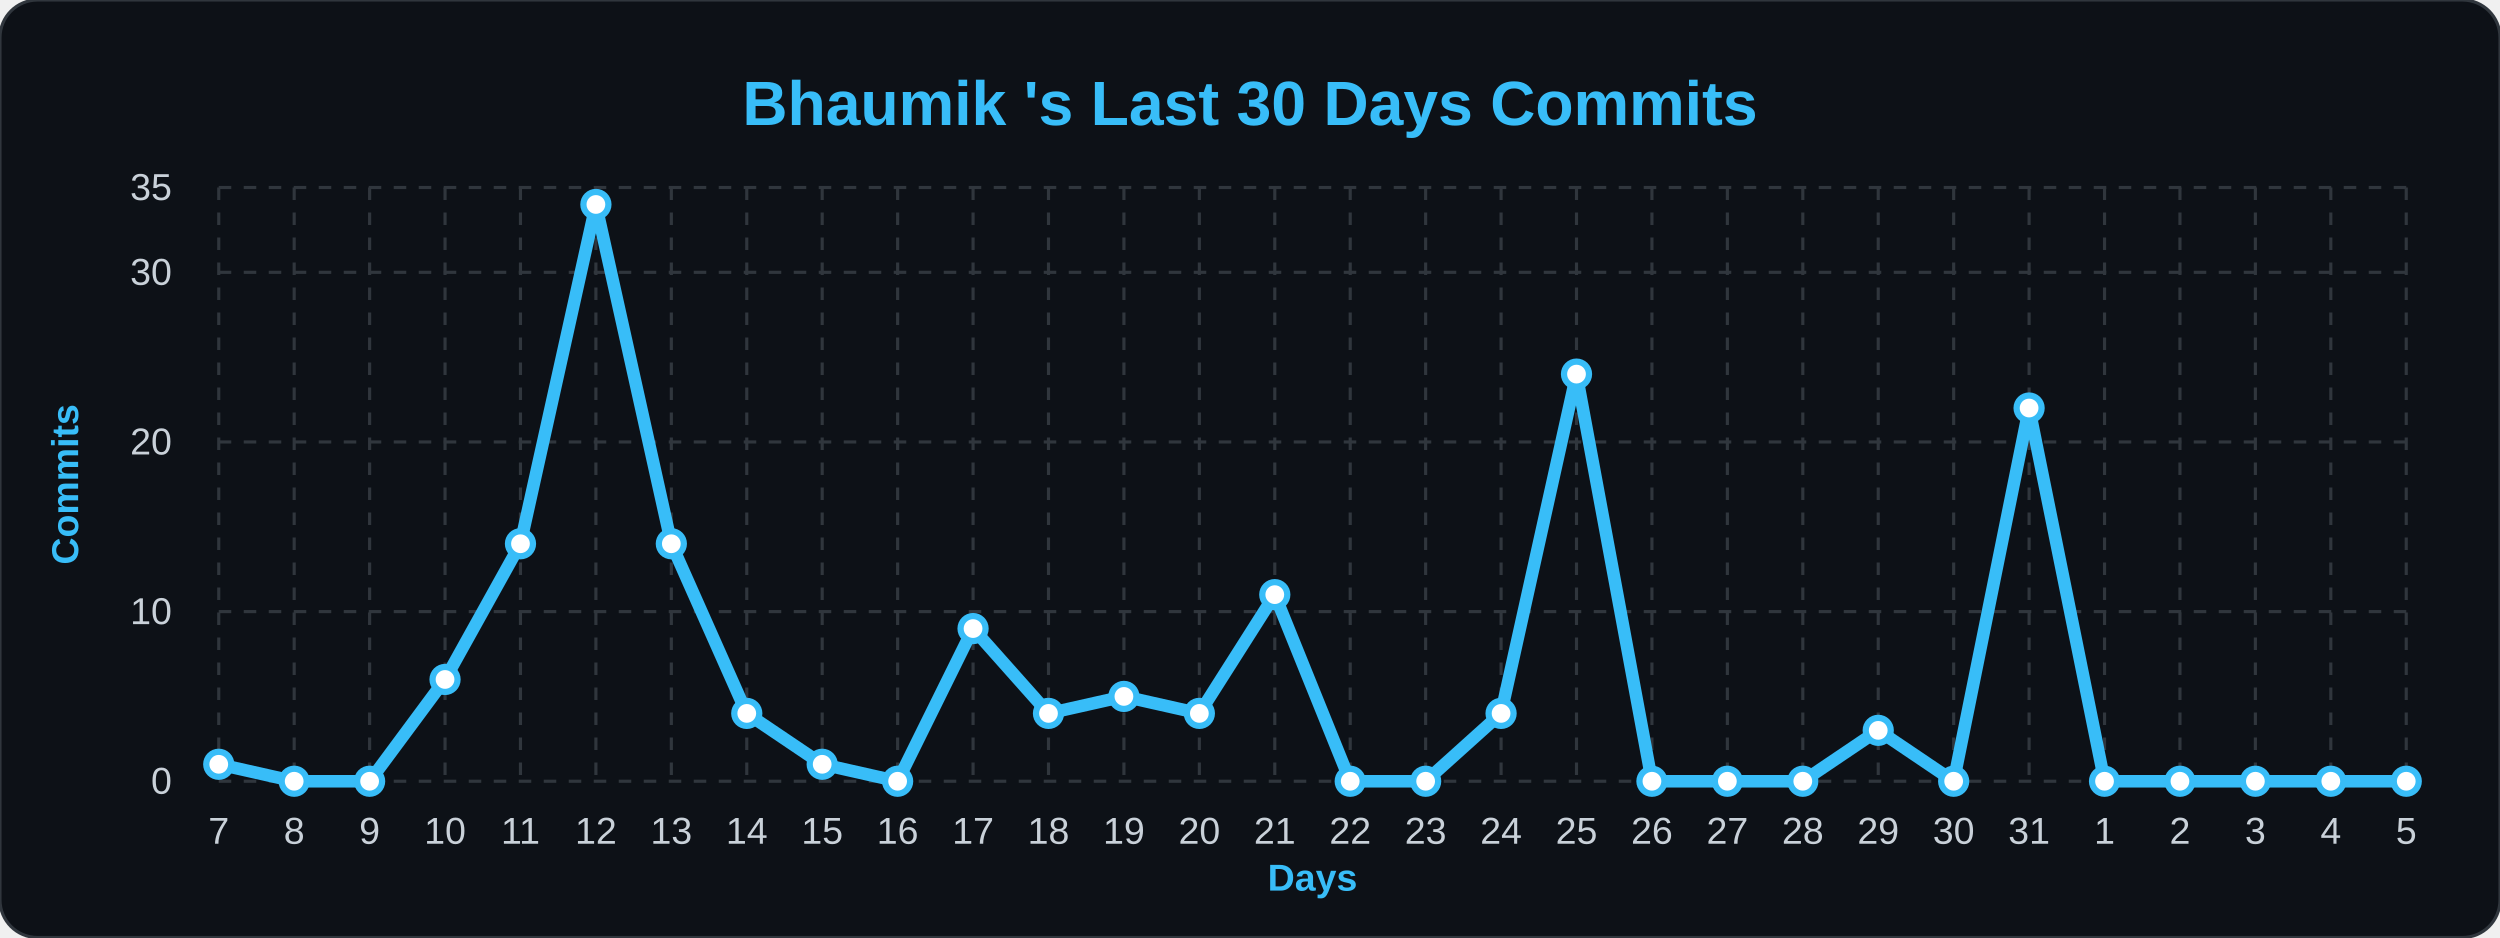
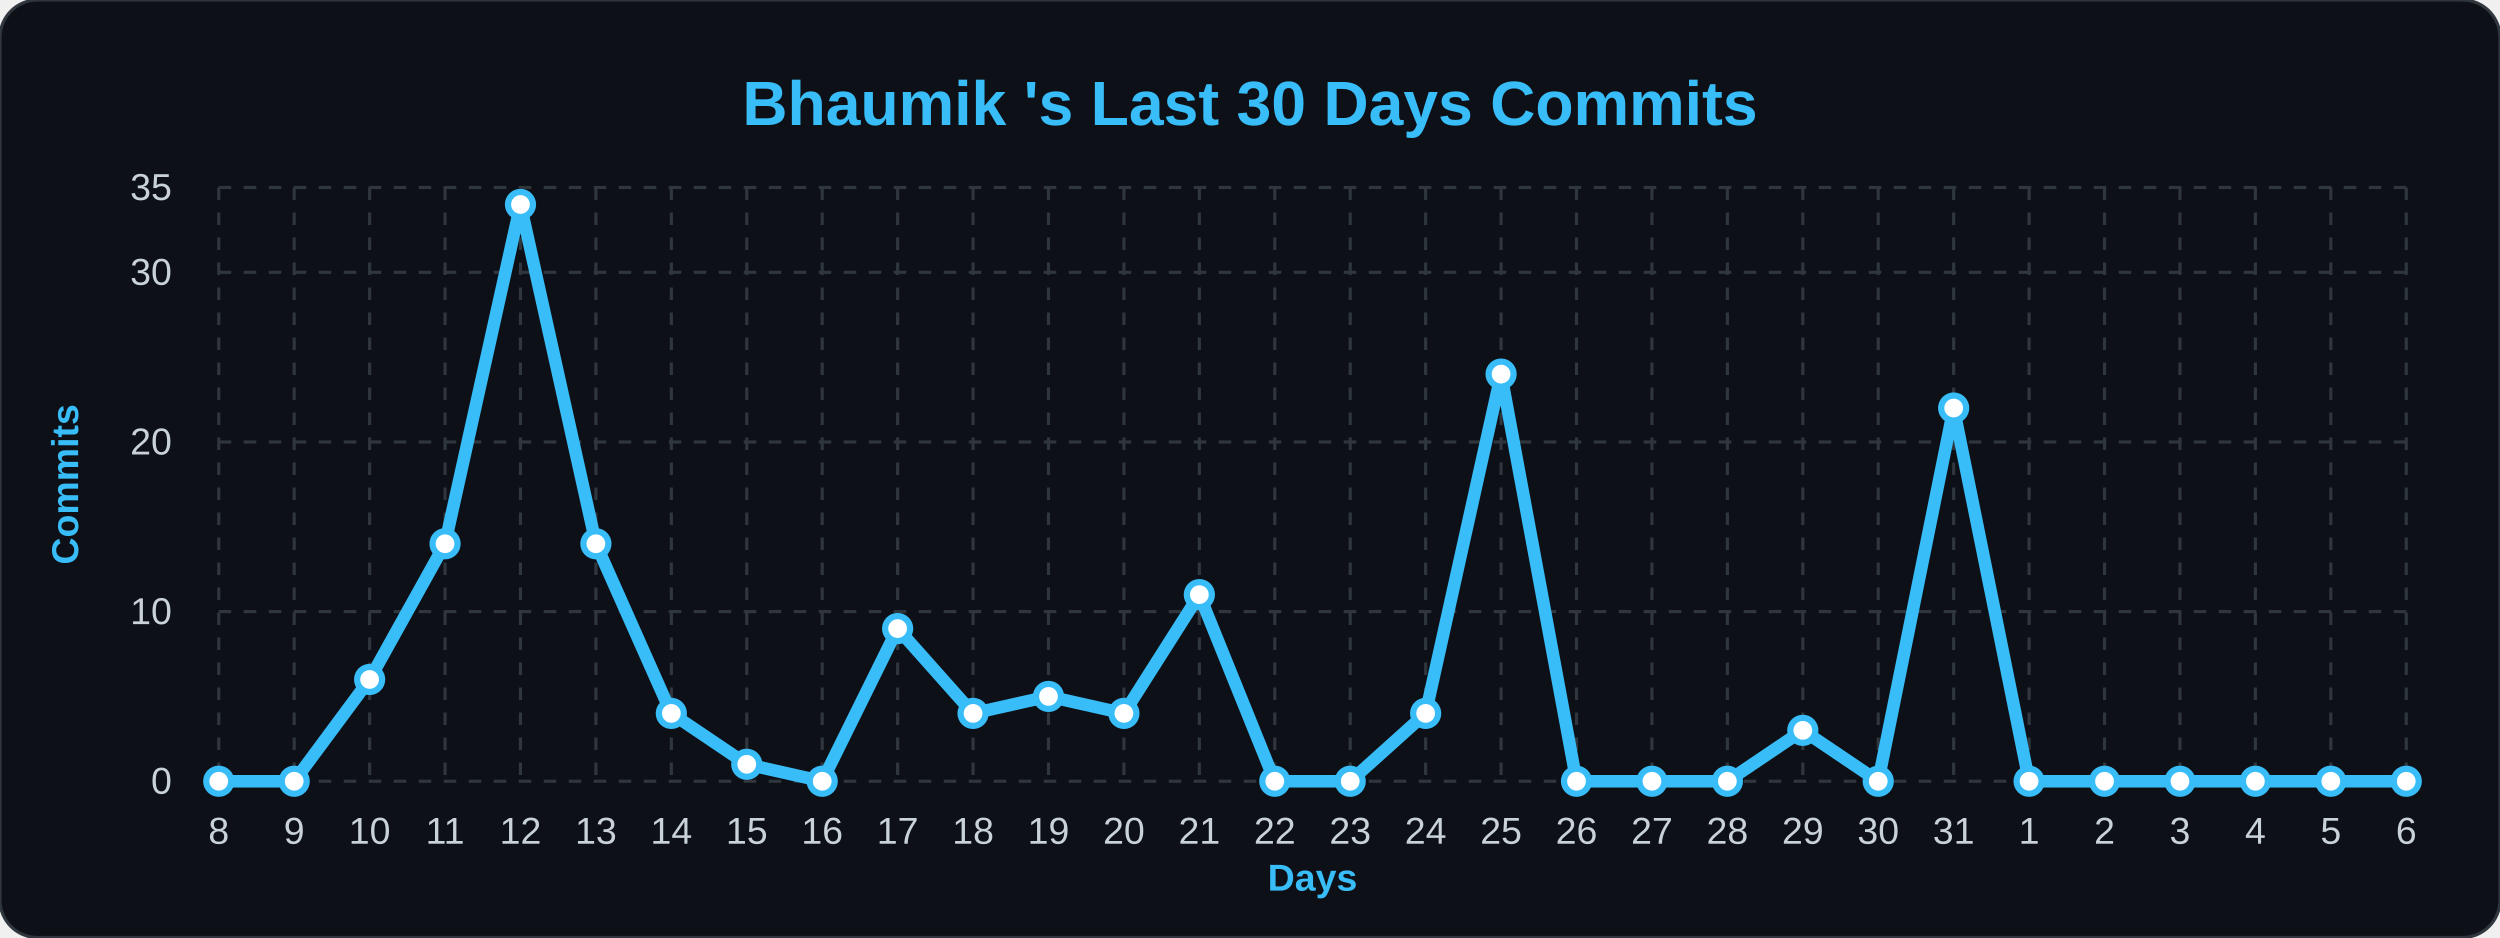
<svg xmlns="http://www.w3.org/2000/svg" width="100%" viewBox="0 0 800 300">
  <style>
        .bg { fill: #0d1117; }
        .title { font: bold 20px 'Segoe UI', Arial, sans-serif; fill: #38bdf8; }
        .axis-label { font: bold 12px 'Segoe UI', Arial, sans-serif; fill: #38bdf8; }
        .tick-label { font: 12px 'Segoe UI', Arial, sans-serif; fill: #c9d1d9; }
        .grid { stroke: #30363d; stroke-width: 1; stroke-dasharray: 4 4; }
        .line { fill: none; stroke: #38bdf8; stroke-width: 4; stroke-linejoin: round; }
        .dot { fill: #ffffff; stroke: #38bdf8; stroke-width: 2; }
    </style>
  <rect width="800" height="300" rx="12" class="bg" stroke="#30363d" stroke-width="1" />
  <text x="400" y="40" class="title" text-anchor="middle">Bhaumik 's Last 30 Days Commits</text>
  <text x="25" y="155" class="axis-label" text-anchor="middle" transform="rotate(-90 25,155)">Commits</text>
  <text x="420" y="285" class="axis-label" text-anchor="middle">Days</text>
  <line x1="70" y1="250.0" x2="770" y2="250.0" class="grid" />
  <text x="55" y="254.0" class="tick-label" text-anchor="end">0</text>
  <line x1="70" y1="195.714" x2="770" y2="195.714" class="grid" />
  <text x="55" y="199.714" class="tick-label" text-anchor="end">10</text>
  <line x1="70" y1="141.429" x2="770" y2="141.429" class="grid" />
  <text x="55" y="145.429" class="tick-label" text-anchor="end">20</text>
  <line x1="70" y1="87.143" x2="770" y2="87.143" class="grid" />
  <text x="55" y="91.143" class="tick-label" text-anchor="end">30</text>
  <line x1="70" y1="60.0" x2="770" y2="60.0" class="grid" />
  <text x="55" y="64.0" class="tick-label" text-anchor="end">35</text>
  <line x1="70.0" y1="60" x2="70.0" y2="250" class="grid" />
-   <text x="70.0" y="270" class="tick-label" text-anchor="middle">7</text>
+   <text x="70.0" y="270" class="tick-label" text-anchor="middle">8</text>
  <line x1="94.138" y1="60" x2="94.138" y2="250" class="grid" />
-   <text x="94.138" y="270" class="tick-label" text-anchor="middle">8</text>
+   <text x="94.138" y="270" class="tick-label" text-anchor="middle">9</text>
  <line x1="118.276" y1="60" x2="118.276" y2="250" class="grid" />
-   <text x="118.276" y="270" class="tick-label" text-anchor="middle">9</text>
+   <text x="118.276" y="270" class="tick-label" text-anchor="middle">10</text>
  <line x1="142.414" y1="60" x2="142.414" y2="250" class="grid" />
-   <text x="142.414" y="270" class="tick-label" text-anchor="middle">10</text>
+   <text x="142.414" y="270" class="tick-label" text-anchor="middle">11</text>
  <line x1="166.552" y1="60" x2="166.552" y2="250" class="grid" />
-   <text x="166.552" y="270" class="tick-label" text-anchor="middle">11</text>
+   <text x="166.552" y="270" class="tick-label" text-anchor="middle">12</text>
  <line x1="190.69" y1="60" x2="190.69" y2="250" class="grid" />
-   <text x="190.69" y="270" class="tick-label" text-anchor="middle">12</text>
+   <text x="190.69" y="270" class="tick-label" text-anchor="middle">13</text>
  <line x1="214.828" y1="60" x2="214.828" y2="250" class="grid" />
-   <text x="214.828" y="270" class="tick-label" text-anchor="middle">13</text>
+   <text x="214.828" y="270" class="tick-label" text-anchor="middle">14</text>
  <line x1="238.966" y1="60" x2="238.966" y2="250" class="grid" />
-   <text x="238.966" y="270" class="tick-label" text-anchor="middle">14</text>
+   <text x="238.966" y="270" class="tick-label" text-anchor="middle">15</text>
  <line x1="263.103" y1="60" x2="263.103" y2="250" class="grid" />
-   <text x="263.103" y="270" class="tick-label" text-anchor="middle">15</text>
+   <text x="263.103" y="270" class="tick-label" text-anchor="middle">16</text>
  <line x1="287.241" y1="60" x2="287.241" y2="250" class="grid" />
-   <text x="287.241" y="270" class="tick-label" text-anchor="middle">16</text>
+   <text x="287.241" y="270" class="tick-label" text-anchor="middle">17</text>
  <line x1="311.379" y1="60" x2="311.379" y2="250" class="grid" />
-   <text x="311.379" y="270" class="tick-label" text-anchor="middle">17</text>
+   <text x="311.379" y="270" class="tick-label" text-anchor="middle">18</text>
  <line x1="335.517" y1="60" x2="335.517" y2="250" class="grid" />
-   <text x="335.517" y="270" class="tick-label" text-anchor="middle">18</text>
+   <text x="335.517" y="270" class="tick-label" text-anchor="middle">19</text>
  <line x1="359.655" y1="60" x2="359.655" y2="250" class="grid" />
-   <text x="359.655" y="270" class="tick-label" text-anchor="middle">19</text>
+   <text x="359.655" y="270" class="tick-label" text-anchor="middle">20</text>
  <line x1="383.793" y1="60" x2="383.793" y2="250" class="grid" />
-   <text x="383.793" y="270" class="tick-label" text-anchor="middle">20</text>
+   <text x="383.793" y="270" class="tick-label" text-anchor="middle">21</text>
  <line x1="407.931" y1="60" x2="407.931" y2="250" class="grid" />
-   <text x="407.931" y="270" class="tick-label" text-anchor="middle">21</text>
+   <text x="407.931" y="270" class="tick-label" text-anchor="middle">22</text>
  <line x1="432.069" y1="60" x2="432.069" y2="250" class="grid" />
-   <text x="432.069" y="270" class="tick-label" text-anchor="middle">22</text>
+   <text x="432.069" y="270" class="tick-label" text-anchor="middle">23</text>
  <line x1="456.207" y1="60" x2="456.207" y2="250" class="grid" />
-   <text x="456.207" y="270" class="tick-label" text-anchor="middle">23</text>
+   <text x="456.207" y="270" class="tick-label" text-anchor="middle">24</text>
  <line x1="480.345" y1="60" x2="480.345" y2="250" class="grid" />
-   <text x="480.345" y="270" class="tick-label" text-anchor="middle">24</text>
+   <text x="480.345" y="270" class="tick-label" text-anchor="middle">25</text>
  <line x1="504.483" y1="60" x2="504.483" y2="250" class="grid" />
-   <text x="504.483" y="270" class="tick-label" text-anchor="middle">25</text>
+   <text x="504.483" y="270" class="tick-label" text-anchor="middle">26</text>
  <line x1="528.621" y1="60" x2="528.621" y2="250" class="grid" />
-   <text x="528.621" y="270" class="tick-label" text-anchor="middle">26</text>
+   <text x="528.621" y="270" class="tick-label" text-anchor="middle">27</text>
  <line x1="552.759" y1="60" x2="552.759" y2="250" class="grid" />
-   <text x="552.759" y="270" class="tick-label" text-anchor="middle">27</text>
+   <text x="552.759" y="270" class="tick-label" text-anchor="middle">28</text>
  <line x1="576.897" y1="60" x2="576.897" y2="250" class="grid" />
-   <text x="576.897" y="270" class="tick-label" text-anchor="middle">28</text>
+   <text x="576.897" y="270" class="tick-label" text-anchor="middle">29</text>
  <line x1="601.034" y1="60" x2="601.034" y2="250" class="grid" />
-   <text x="601.034" y="270" class="tick-label" text-anchor="middle">29</text>
+   <text x="601.034" y="270" class="tick-label" text-anchor="middle">30</text>
  <line x1="625.172" y1="60" x2="625.172" y2="250" class="grid" />
-   <text x="625.172" y="270" class="tick-label" text-anchor="middle">30</text>
+   <text x="625.172" y="270" class="tick-label" text-anchor="middle">31</text>
  <line x1="649.31" y1="60" x2="649.31" y2="250" class="grid" />
-   <text x="649.31" y="270" class="tick-label" text-anchor="middle">31</text>
+   <text x="649.31" y="270" class="tick-label" text-anchor="middle">1</text>
  <line x1="673.448" y1="60" x2="673.448" y2="250" class="grid" />
-   <text x="673.448" y="270" class="tick-label" text-anchor="middle">1</text>
+   <text x="673.448" y="270" class="tick-label" text-anchor="middle">2</text>
  <line x1="697.586" y1="60" x2="697.586" y2="250" class="grid" />
-   <text x="697.586" y="270" class="tick-label" text-anchor="middle">2</text>
+   <text x="697.586" y="270" class="tick-label" text-anchor="middle">3</text>
  <line x1="721.724" y1="60" x2="721.724" y2="250" class="grid" />
-   <text x="721.724" y="270" class="tick-label" text-anchor="middle">3</text>
+   <text x="721.724" y="270" class="tick-label" text-anchor="middle">4</text>
  <line x1="745.862" y1="60" x2="745.862" y2="250" class="grid" />
-   <text x="745.862" y="270" class="tick-label" text-anchor="middle">4</text>
+   <text x="745.862" y="270" class="tick-label" text-anchor="middle">5</text>
  <line x1="770.0" y1="60" x2="770.0" y2="250" class="grid" />
-   <text x="770.0" y="270" class="tick-label" text-anchor="middle">5</text>
-   <path d="M 70.0,244.571 L 94.138,250.0 L 118.276,250.0 L 142.414,217.429 L 166.552,174.0 L 190.69,65.429 L 214.828,174.0 L 238.966,228.286 L 263.103,244.571 L 287.241,250.0 L 311.379,201.143 L 335.517,228.286 L 359.655,222.857 L 383.793,228.286 L 407.931,190.286 L 432.069,250.0 L 456.207,250.0 L 480.345,228.286 L 504.483,119.714 L 528.621,250.0 L 552.759,250.0 L 576.897,250.0 L 601.034,233.714 L 625.172,250.0 L 649.31,130.571 L 673.448,250.0 L 697.586,250.0 L 721.724,250.0 L 745.862,250.0 L 770.0,250.0" class="line" />
+   <text x="770.0" y="270" class="tick-label" text-anchor="middle">6</text>
+   <path d="M 70.0,250.0 L 94.138,250.0 L 118.276,217.429 L 142.414,174.0 L 166.552,65.429 L 190.69,174.0 L 214.828,228.286 L 238.966,244.571 L 263.103,250.0 L 287.241,201.143 L 311.379,228.286 L 335.517,222.857 L 359.655,228.286 L 383.793,190.286 L 407.931,250.0 L 432.069,250.0 L 456.207,228.286 L 480.345,119.714 L 504.483,250.0 L 528.621,250.0 L 552.759,250.0 L 576.897,233.714 L 601.034,250.0 L 625.172,130.571 L 649.31,250.0 L 673.448,250.0 L 697.586,250.0 L 721.724,250.0 L 745.862,250.0 L 770.0,250.0" class="line" />
  <g>
-     <circle cx="70.0" cy="244.571" r="4" class="dot" />
+     <circle cx="70.0" cy="250.0" r="4" class="dot" />
  </g>
  <g>
    <circle cx="94.138" cy="250.0" r="4" class="dot" />
  </g>
  <g>
-     <circle cx="118.276" cy="250.0" r="4" class="dot" />
+     <circle cx="118.276" cy="217.429" r="4" class="dot" />
  </g>
  <g>
-     <circle cx="142.414" cy="217.429" r="4" class="dot" />
+     <circle cx="142.414" cy="174.0" r="4" class="dot" />
  </g>
  <g>
-     <circle cx="166.552" cy="174.0" r="4" class="dot" />
+     <circle cx="166.552" cy="65.429" r="4" class="dot" />
  </g>
  <g>
-     <circle cx="190.69" cy="65.429" r="4" class="dot" />
+     <circle cx="190.69" cy="174.0" r="4" class="dot" />
  </g>
  <g>
-     <circle cx="214.828" cy="174.0" r="4" class="dot" />
+     <circle cx="214.828" cy="228.286" r="4" class="dot" />
  </g>
  <g>
-     <circle cx="238.966" cy="228.286" r="4" class="dot" />
+     <circle cx="238.966" cy="244.571" r="4" class="dot" />
  </g>
  <g>
-     <circle cx="263.103" cy="244.571" r="4" class="dot" />
+     <circle cx="263.103" cy="250.0" r="4" class="dot" />
  </g>
  <g>
-     <circle cx="287.241" cy="250.0" r="4" class="dot" />
+     <circle cx="287.241" cy="201.143" r="4" class="dot" />
  </g>
  <g>
-     <circle cx="311.379" cy="201.143" r="4" class="dot" />
+     <circle cx="311.379" cy="228.286" r="4" class="dot" />
  </g>
  <g>
-     <circle cx="335.517" cy="228.286" r="4" class="dot" />
+     <circle cx="335.517" cy="222.857" r="4" class="dot" />
  </g>
  <g>
-     <circle cx="359.655" cy="222.857" r="4" class="dot" />
+     <circle cx="359.655" cy="228.286" r="4" class="dot" />
  </g>
  <g>
-     <circle cx="383.793" cy="228.286" r="4" class="dot" />
+     <circle cx="383.793" cy="190.286" r="4" class="dot" />
  </g>
  <g>
-     <circle cx="407.931" cy="190.286" r="4" class="dot" />
+     <circle cx="407.931" cy="250.0" r="4" class="dot" />
  </g>
  <g>
    <circle cx="432.069" cy="250.0" r="4" class="dot" />
  </g>
  <g>
-     <circle cx="456.207" cy="250.0" r="4" class="dot" />
+     <circle cx="456.207" cy="228.286" r="4" class="dot" />
  </g>
  <g>
-     <circle cx="480.345" cy="228.286" r="4" class="dot" />
+     <circle cx="480.345" cy="119.714" r="4" class="dot" />
  </g>
  <g>
-     <circle cx="504.483" cy="119.714" r="4" class="dot" />
+     <circle cx="504.483" cy="250.0" r="4" class="dot" />
  </g>
  <g>
    <circle cx="528.621" cy="250.0" r="4" class="dot" />
  </g>
  <g>
    <circle cx="552.759" cy="250.0" r="4" class="dot" />
  </g>
  <g>
-     <circle cx="576.897" cy="250.0" r="4" class="dot" />
+     <circle cx="576.897" cy="233.714" r="4" class="dot" />
  </g>
  <g>
-     <circle cx="601.034" cy="233.714" r="4" class="dot" />
+     <circle cx="601.034" cy="250.0" r="4" class="dot" />
  </g>
  <g>
-     <circle cx="625.172" cy="250.0" r="4" class="dot" />
+     <circle cx="625.172" cy="130.571" r="4" class="dot" />
  </g>
  <g>
-     <circle cx="649.31" cy="130.571" r="4" class="dot" />
+     <circle cx="649.31" cy="250.0" r="4" class="dot" />
  </g>
  <g>
    <circle cx="673.448" cy="250.0" r="4" class="dot" />
  </g>
  <g>
    <circle cx="697.586" cy="250.0" r="4" class="dot" />
  </g>
  <g>
    <circle cx="721.724" cy="250.0" r="4" class="dot" />
  </g>
  <g>
    <circle cx="745.862" cy="250.0" r="4" class="dot" />
  </g>
  <g>
    <circle cx="770.0" cy="250.0" r="4" class="dot" />
  </g>
</svg>
